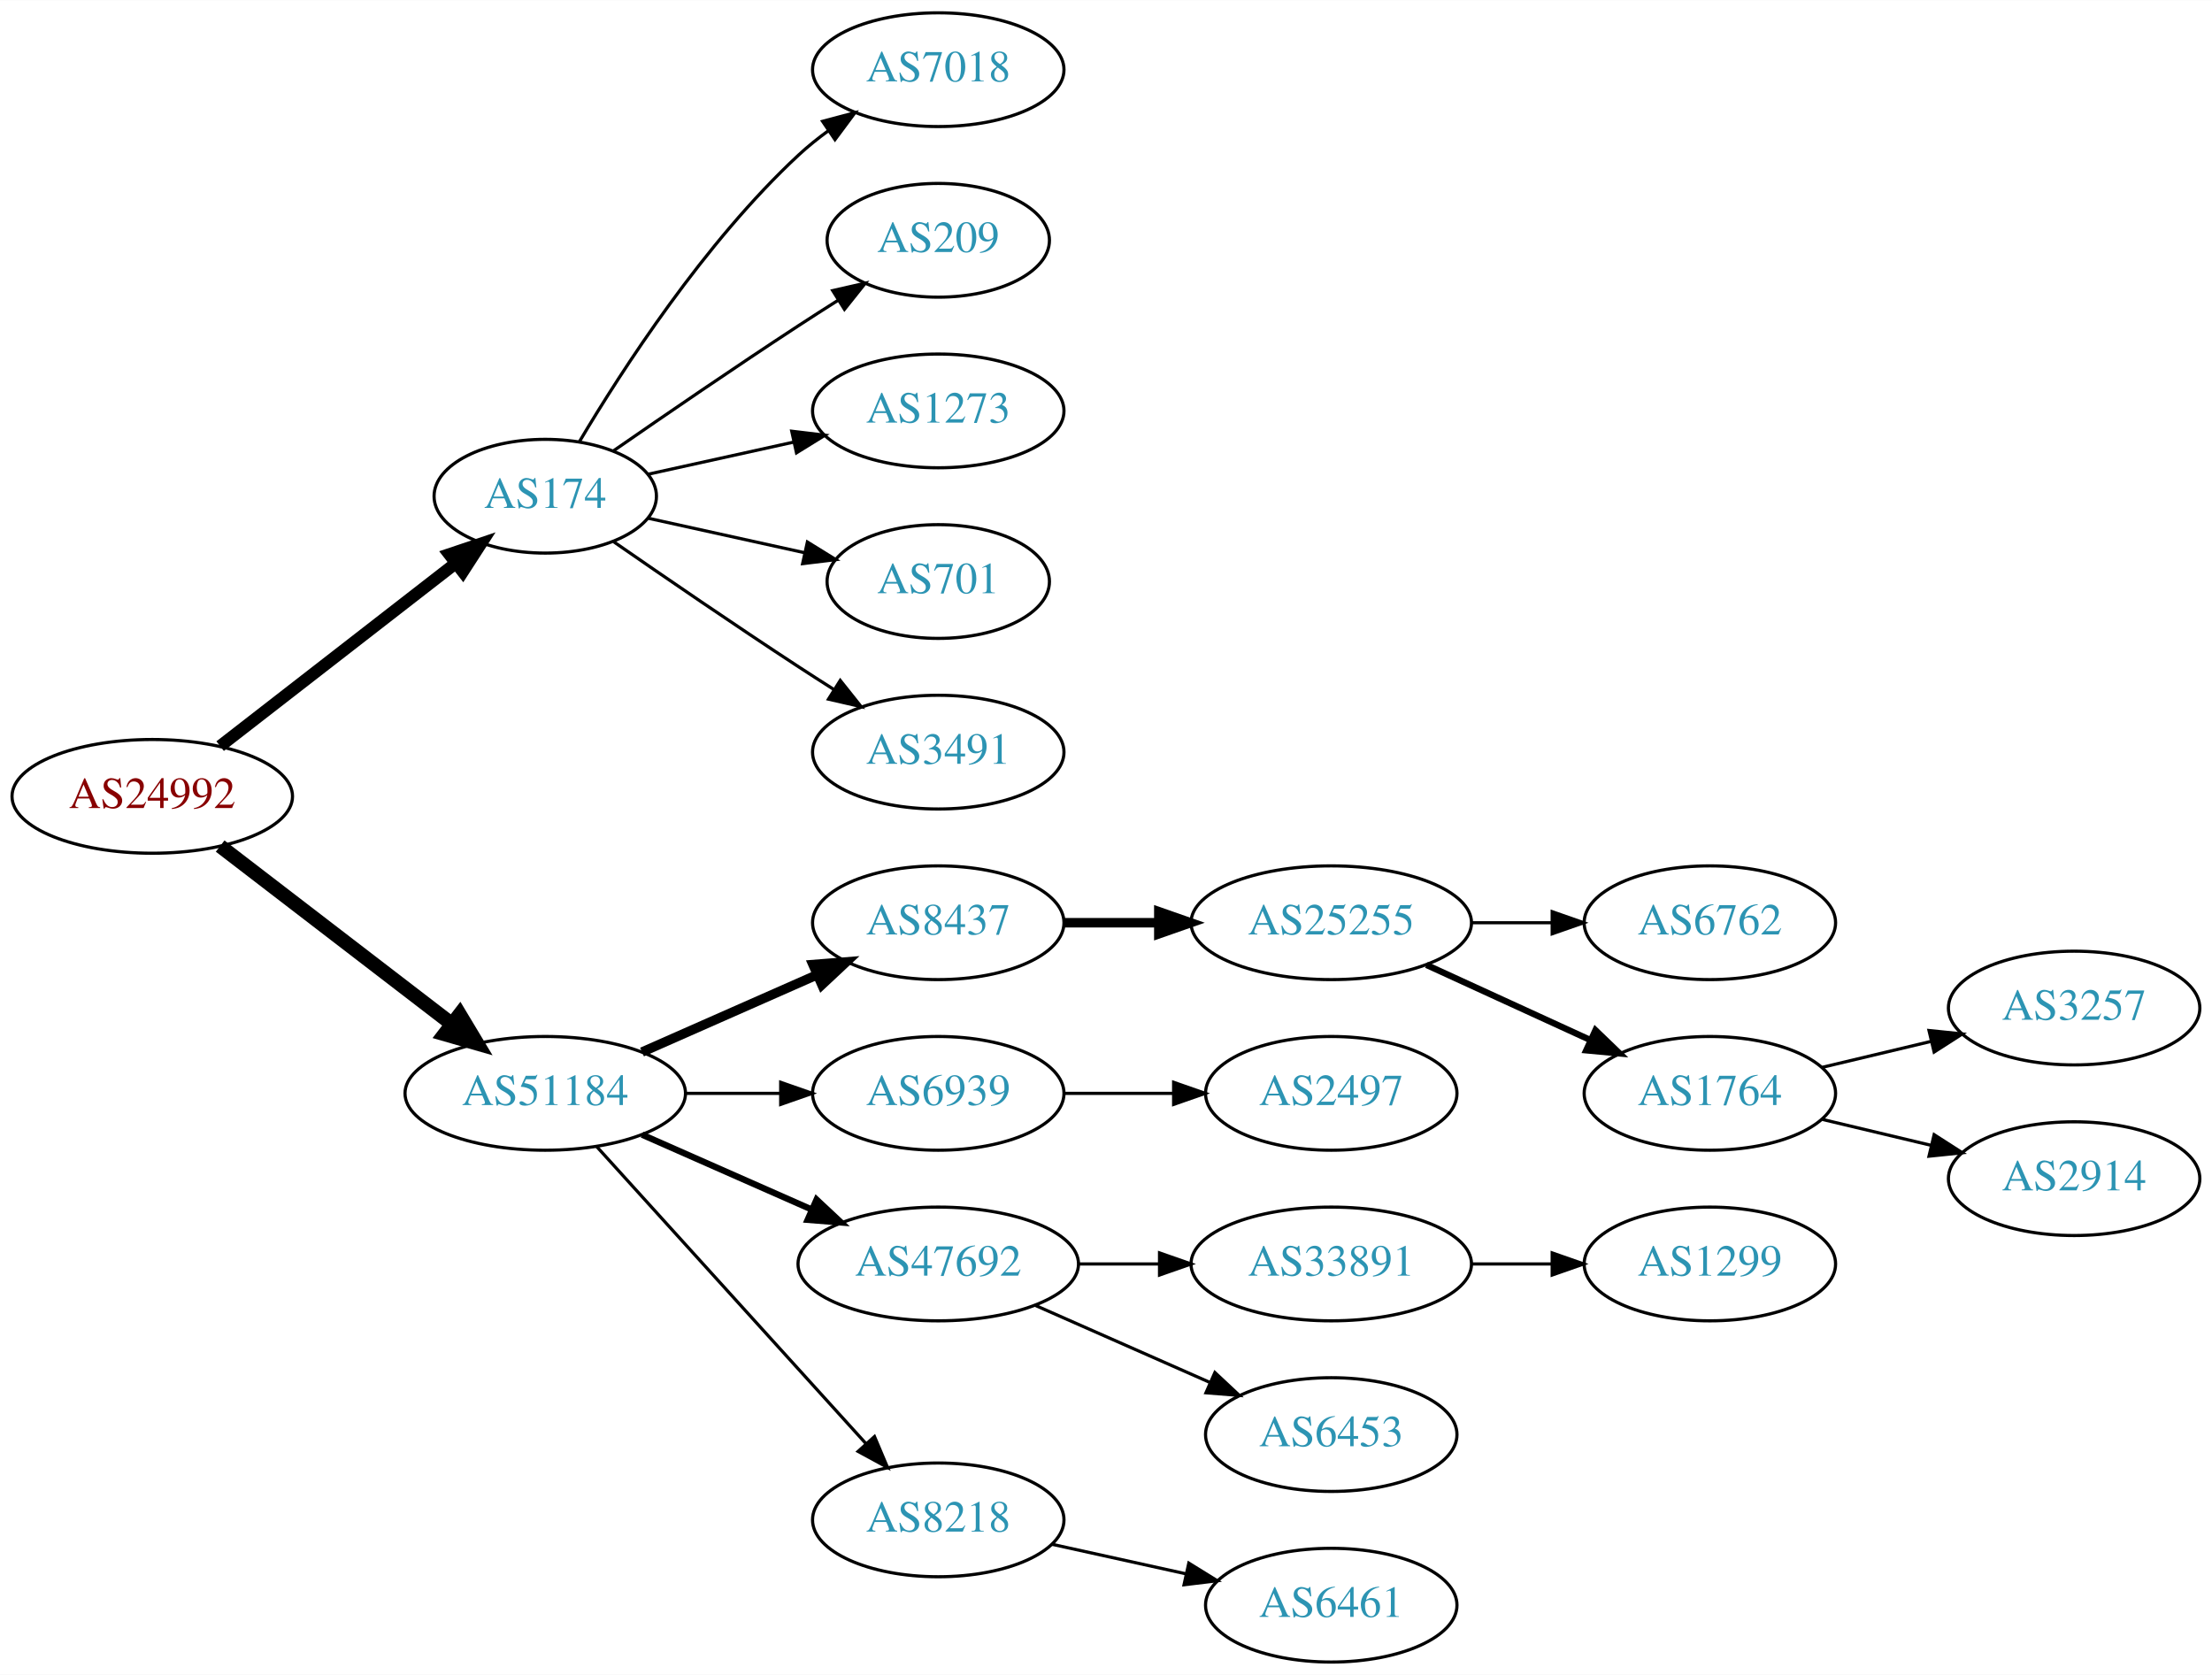
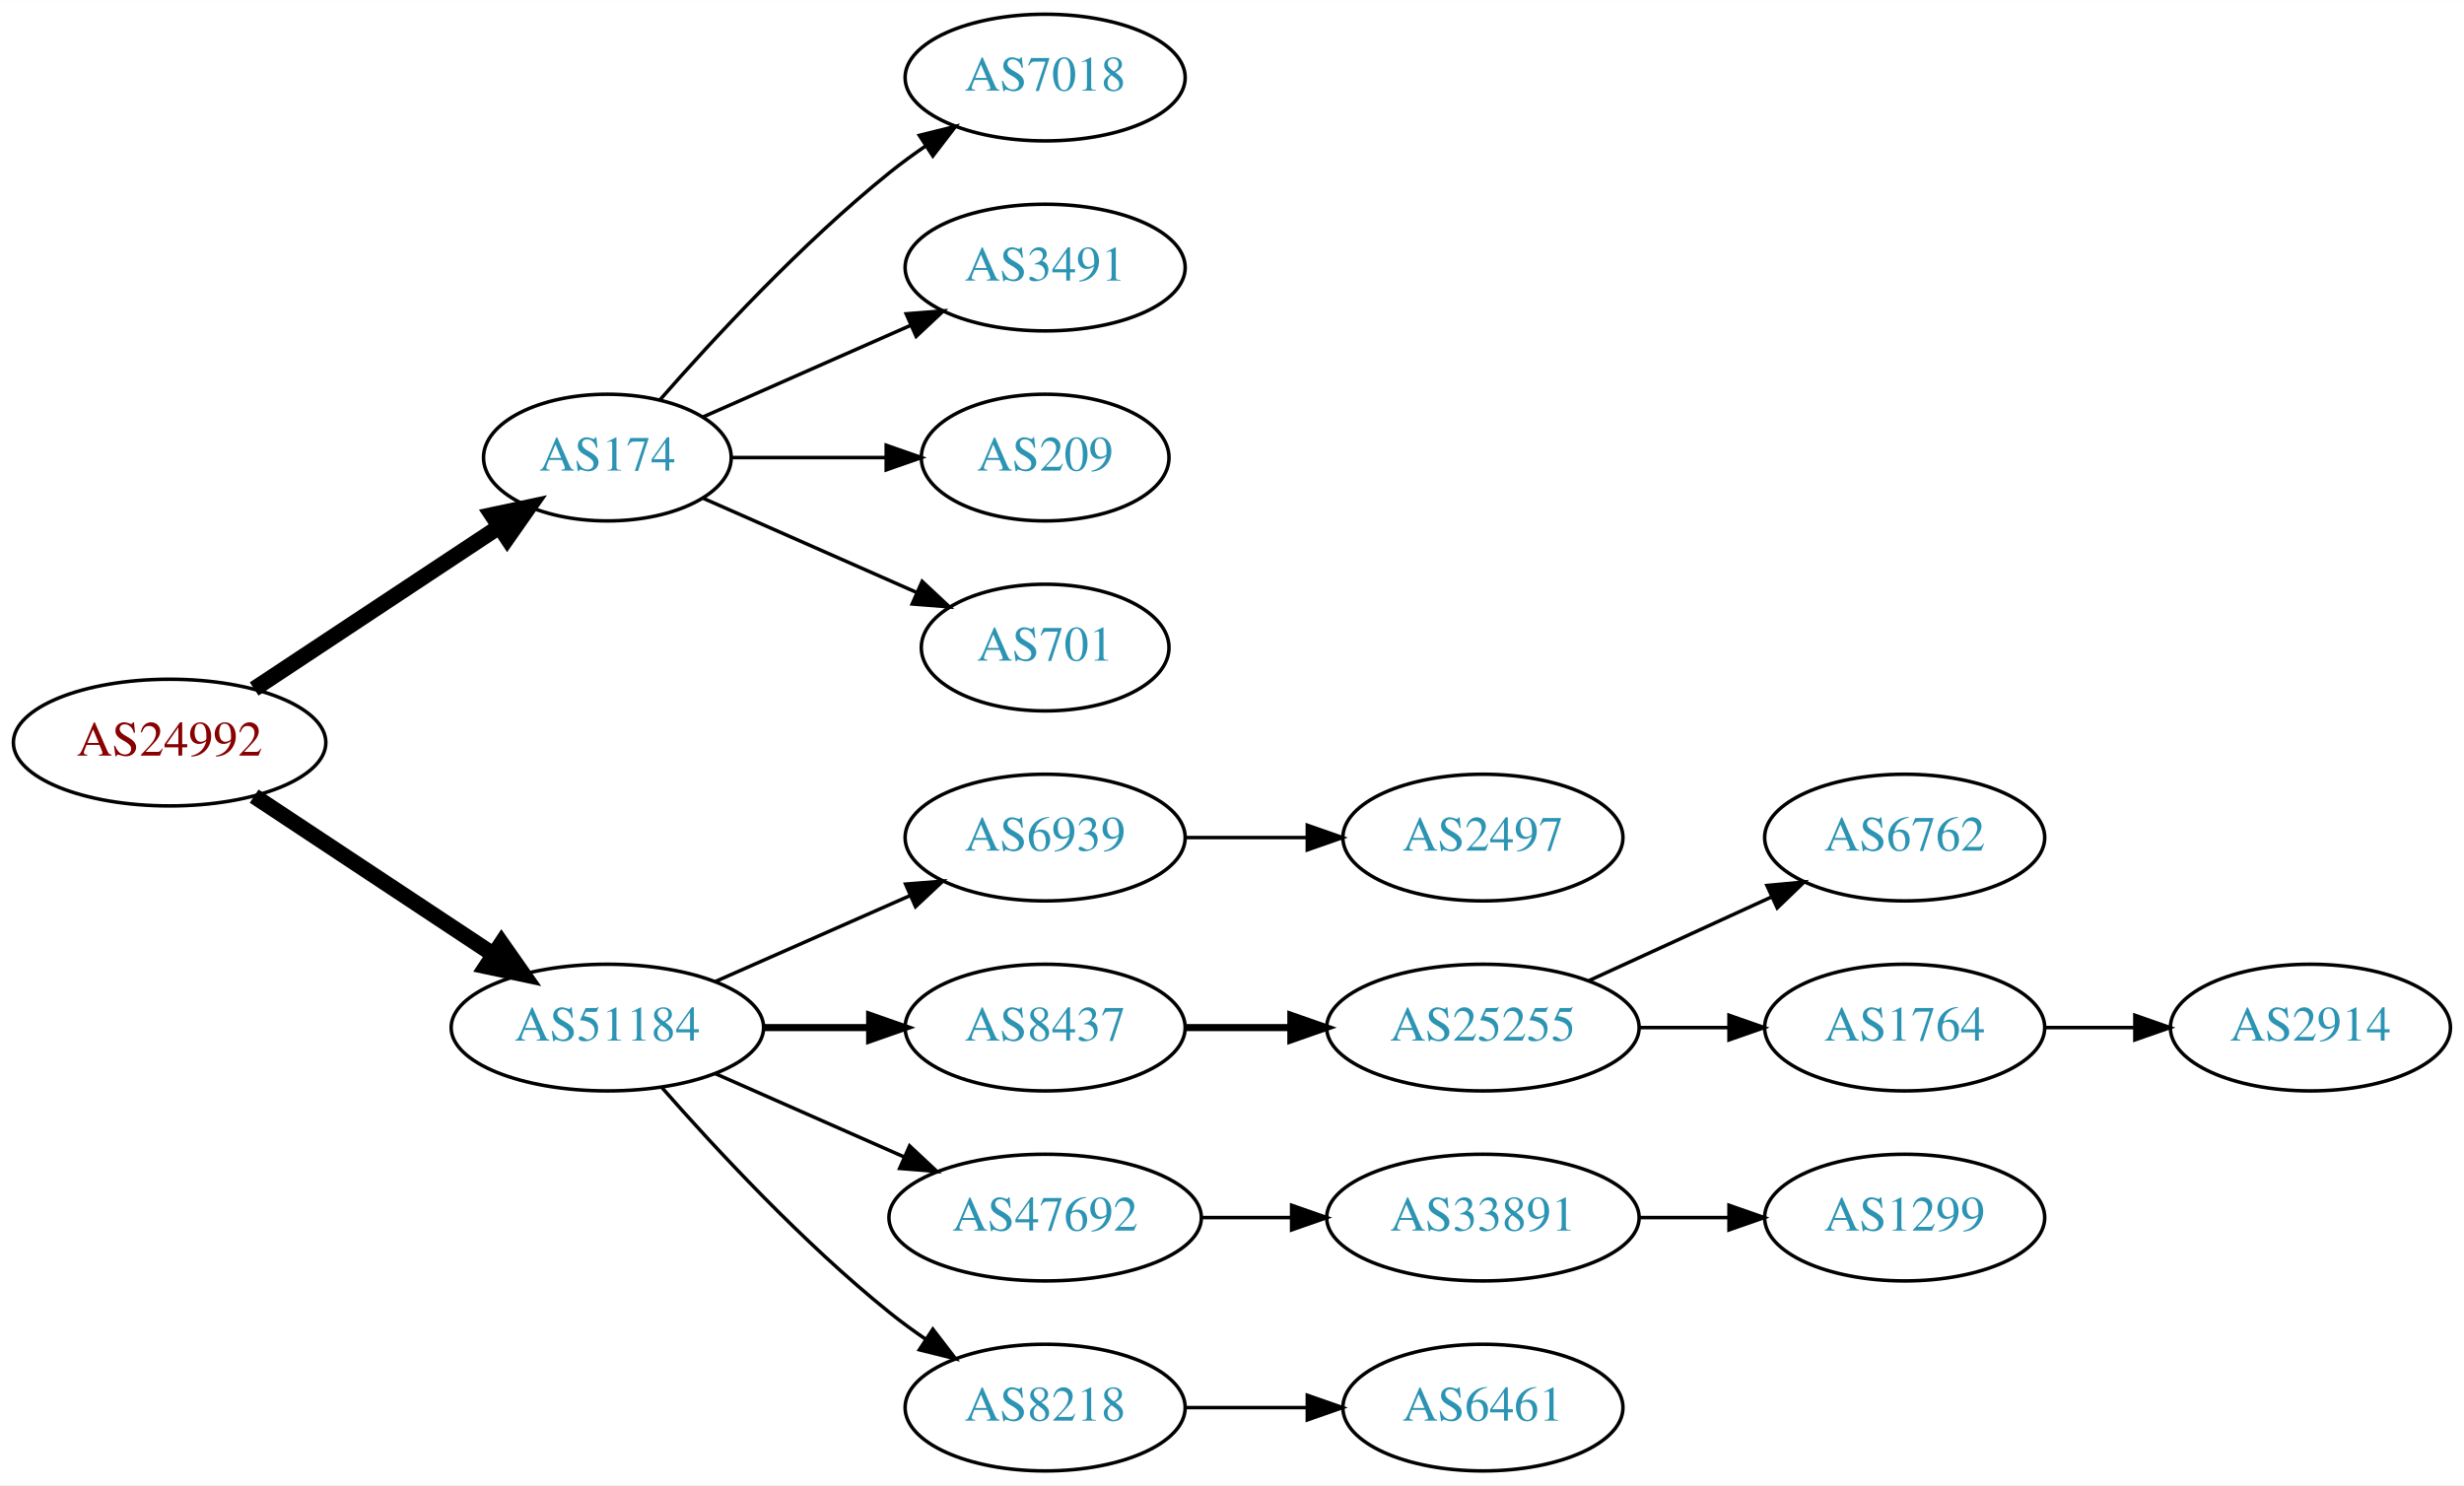
- <svg xmlns="http://www.w3.org/2000/svg" xmlns:xlink="http://www.w3.org/1999/xlink" width="700pt" height="530pt" viewBox="0.00 0.00 700.15 530.00">
-   <g id="graph0" class="graph" transform="scale(1 1) rotate(0) translate(4 526)">
-     <polygon fill="white" stroke="none" points="-4,4 -4,-526 696.155,-526 696.155,4 -4,4" />
+ <svg xmlns="http://www.w3.org/2000/svg" xmlns:xlink="http://www.w3.org/1999/xlink" width="700pt" height="422pt" viewBox="0.00 0.00 700.15 422.00">
+   <g id="graph0" class="graph" transform="scale(1 1) rotate(0) translate(4 418)">
+     <polygon fill="white" stroke="none" points="-4,4 -4,-418 696.155,-418 696.155,4 -4,4" />
    <g id="node1" class="node">
      <g id="a_node1">
        <a xlink:href="/asn/24992" xlink:title="AS24992 ~ DIC - Online Wolf &amp; Co. KG [AT]">
-           <ellipse fill="#ffffff" stroke="black" cx="44.196" cy="-274" rx="44.393" ry="18" />
-           <text text-anchor="middle" x="44.196" y="-270.3" font-family="Times,serif" font-size="14.00" fill="#880000">AS24992</text>
+           <ellipse fill="#ffffff" stroke="black" cx="44.196" cy="-207" rx="44.393" ry="18" />
+           <text text-anchor="middle" x="44.196" y="-203.3" font-family="Times,serif" font-size="14.00" fill="#880000">AS24992</text>
        </a>
      </g>
    </g>
    <g id="node2" class="node">
      <g id="a_node2">
        <a xlink:href="/asn/174" xlink:title="AS174 ~ Cogent Communications [US]">
-           <ellipse fill="#ffffff" stroke="black" cx="168.588" cy="-369" rx="35.194" ry="18" />
-           <text text-anchor="middle" x="168.588" y="-365.3" font-family="Times,serif" font-size="14.00" fill="#2c94b3">AS174</text>
+           <ellipse fill="#ffffff" stroke="black" cx="168.588" cy="-288" rx="35.194" ry="18" />
+           <text text-anchor="middle" x="168.588" y="-284.3" font-family="Times,serif" font-size="14.00" fill="#2c94b3">AS174</text>
        </a>
      </g>
    </g>
    <g id="edge1" class="edge">
-       <path fill="none" stroke="black" stroke-width="3.857" d="M65.682,-289.901C86.077,-305.732 117.514,-330.133 140.077,-347.646" />
-       <polygon fill="black" stroke="black" stroke-width="3.857" points="138.203,-350.622 148.249,-353.989 142.495,-345.092 138.203,-350.622" />
+       <path fill="none" stroke="black" stroke-width="4.5" d="M68.217,-222.235C87.936,-235.286 116.46,-254.163 137.894,-268.348" />
+       <polygon fill="black" stroke="black" stroke-width="4.5" points="135.796,-271.681 146.308,-273.917 140.142,-265.114 135.796,-271.681" />
    </g>
    <g id="node3" class="node">
      <g id="a_node3">
        <a xlink:href="/asn/51184" xlink:title="AS51184 ~ Fonira Telekom GmbH [AT]">
-           <ellipse fill="#ffffff" stroke="black" cx="168.588" cy="-180" rx="44.393" ry="18" />
-           <text text-anchor="middle" x="168.588" y="-176.3" font-family="Times,serif" font-size="14.00" fill="#2c94b3">AS51184</text>
+           <ellipse fill="#ffffff" stroke="black" cx="168.588" cy="-126" rx="44.393" ry="18" />
+           <text text-anchor="middle" x="168.588" y="-122.3" font-family="Times,serif" font-size="14.00" fill="#2c94b3">AS51184</text>
        </a>
      </g>
    </g>
    <g id="edge2" class="edge">
-       <path fill="none" stroke="black" stroke-width="4.5" d="M65.682,-258.267C85.715,-242.88 116.402,-219.312 138.867,-202.058" />
-       <polygon fill="black" stroke="black" stroke-width="4.5" points="141.503,-204.999 147.036,-195.785 136.706,-198.753 141.503,-204.999" />
+       <path fill="none" stroke="black" stroke-width="4.5" d="M68.217,-191.765C87.449,-179.037 115.056,-160.766 136.294,-146.711" />
+       <polygon fill="black" stroke="black" stroke-width="4.5" points="138.504,-149.97 144.67,-141.167 134.158,-143.403 138.504,-149.97" />
    </g>
    <g id="node4" class="node">
      <g id="a_node4">
        <a xlink:href="/asn/7018" xlink:title="AS7018 ~ AT&amp;T Services, Inc. [US]">
-           <ellipse fill="#ffffff" stroke="black" cx="292.98" cy="-504" rx="39.794" ry="18" />
-           <text text-anchor="middle" x="292.98" y="-500.3" font-family="Times,serif" font-size="14.00" fill="#2c94b3">AS7018</text>
+           <ellipse fill="#ffffff" stroke="black" cx="292.98" cy="-396" rx="39.794" ry="18" />
+           <text text-anchor="middle" x="292.98" y="-392.3" font-family="Times,serif" font-size="14.00" fill="#2c94b3">AS7018</text>
        </a>
      </g>
    </g>
    <g id="edge3" class="edge">
-       <path fill="none" stroke="black" d="M179.401,-386.279C192.907,-409.011 218.967,-449.314 248.784,-477 251.691,-479.699 254.904,-482.28 258.228,-484.703" />
-       <polygon fill="black" stroke="black" points="256.363,-487.667 266.606,-490.375 260.287,-481.87 256.363,-487.667" />
+       <path fill="none" stroke="black" d="M183.462,-304.345C198.532,-321.559 223.81,-348.901 248.784,-369 252.04,-371.62 255.565,-374.192 259.149,-376.646" />
+       <polygon fill="black" stroke="black" points="257.237,-379.577 267.522,-382.121 261.068,-373.719 257.237,-379.577" />
    </g>
    <g id="node5" class="node">
      <g id="a_node5">
-         <a xlink:href="/asn/209" xlink:title="AS209 ~ CenturyLink Communications, LLC [US]">
-           <ellipse fill="#ffffff" stroke="black" cx="292.98" cy="-450" rx="35.194" ry="18" />
-           <text text-anchor="middle" x="292.98" y="-446.3" font-family="Times,serif" font-size="14.00" fill="#2c94b3">AS209</text>
+         <a xlink:href="/asn/3491" xlink:title="AS3491 ~ PCCW Global, Inc. [US]">
+           <ellipse fill="#ffffff" stroke="black" cx="292.98" cy="-342" rx="39.794" ry="18" />
+           <text text-anchor="middle" x="292.98" y="-338.3" font-family="Times,serif" font-size="14.00" fill="#2c94b3">AS3491</text>
        </a>
      </g>
    </g>
    <g id="edge4" class="edge">
-       <path fill="none" stroke="black" d="M190.279,-383.44C206.17,-394.449 228.721,-409.897 248.784,-423 252.829,-425.642 257.114,-428.385 261.354,-431.067" />
-       <polygon fill="black" stroke="black" points="259.568,-434.079 269.898,-436.432 263.291,-428.15 259.568,-434.079" />
+       <path fill="none" stroke="black" d="M195.844,-299.584C213.03,-307.167 235.743,-317.188 254.777,-325.586" />
+       <polygon fill="black" stroke="black" points="253.503,-328.849 264.065,-329.684 256.329,-322.445 253.503,-328.849" />
    </g>
    <g id="node6" class="node">
      <g id="a_node6">
-         <a xlink:href="/asn/1273" xlink:title="AS1273 ~ Vodafone Group PLC [EU]">
-           <ellipse fill="#ffffff" stroke="black" cx="292.98" cy="-396" rx="39.794" ry="18" />
-           <text text-anchor="middle" x="292.98" y="-392.3" font-family="Times,serif" font-size="14.00" fill="#2c94b3">AS1273</text>
+         <a xlink:href="/asn/209" xlink:title="AS209 ~ CenturyLink Communications, LLC [US]">
+           <ellipse fill="#ffffff" stroke="black" cx="292.98" cy="-288" rx="35.194" ry="18" />
+           <text text-anchor="middle" x="292.98" y="-284.3" font-family="Times,serif" font-size="14.00" fill="#2c94b3">AS209</text>
        </a>
      </g>
    </g>
    <g id="edge5" class="edge">
-       <path fill="none" stroke="black" d="M201.107,-375.953C215.168,-379.055 231.986,-382.765 247.31,-386.146" />
-       <polygon fill="black" stroke="black" points="246.601,-389.573 257.12,-388.31 248.109,-382.738 246.601,-389.573" />
+       <path fill="none" stroke="black" d="M204.007,-288C217.548,-288 233.268,-288 247.642,-288" />
+       <polygon fill="black" stroke="black" points="247.82,-291.5 257.82,-288 247.82,-284.5 247.82,-291.5" />
    </g>
    <g id="node7" class="node">
      <g id="a_node7">
        <a xlink:href="/asn/701" xlink:title="AS701 ~ UUNET [US]">
-           <ellipse fill="#ffffff" stroke="black" cx="292.98" cy="-342" rx="35.194" ry="18" />
-           <text text-anchor="middle" x="292.98" y="-338.3" font-family="Times,serif" font-size="14.00" fill="#2c94b3">AS701</text>
+           <ellipse fill="#ffffff" stroke="black" cx="292.98" cy="-234" rx="35.194" ry="18" />
+           <text text-anchor="middle" x="292.98" y="-230.3" font-family="Times,serif" font-size="14.00" fill="#2c94b3">AS701</text>
        </a>
      </g>
    </g>
    <g id="edge6" class="edge">
-       <path fill="none" stroke="black" d="M201.107,-362.047C216.24,-358.708 234.568,-354.665 250.788,-351.087" />
-       <polygon fill="black" stroke="black" points="251.557,-354.502 260.568,-348.93 250.049,-347.666 251.557,-354.502" />
+       <path fill="none" stroke="black" d="M195.844,-276.416C213.51,-268.621 237.018,-258.25 256.366,-249.713" />
+       <polygon fill="black" stroke="black" points="258.031,-252.804 265.768,-245.565 255.206,-246.4 258.031,-252.804" />
    </g>
    <g id="node8" class="node">
      <g id="a_node8">
-         <a xlink:href="/asn/3491" xlink:title="AS3491 ~ PCCW Global, Inc. [US]">
-           <ellipse fill="#ffffff" stroke="black" cx="292.98" cy="-288" rx="39.794" ry="18" />
-           <text text-anchor="middle" x="292.98" y="-284.3" font-family="Times,serif" font-size="14.00" fill="#2c94b3">AS3491</text>
+         <a xlink:href="/asn/6939" xlink:title="AS6939 ~ Hurricane Electric LLC [US]">
+           <ellipse fill="#ffffff" stroke="black" cx="292.98" cy="-180" rx="39.794" ry="18" />
+           <text text-anchor="middle" x="292.98" y="-176.3" font-family="Times,serif" font-size="14.00" fill="#2c94b3">AS6939</text>
        </a>
      </g>
    </g>
    <g id="edge7" class="edge">
-       <path fill="none" stroke="black" d="M190.279,-354.56C206.17,-343.551 228.721,-328.103 248.784,-315 252.366,-312.661 256.137,-310.241 259.897,-307.856" />
-       <polygon fill="black" stroke="black" points="261.959,-310.693 268.558,-302.404 258.23,-304.769 261.959,-310.693" />
+       <path fill="none" stroke="black" d="M199.216,-139.072C215.81,-146.393 236.67,-155.597 254.403,-163.421" />
+       <polygon fill="black" stroke="black" points="253.325,-166.77 263.887,-167.605 256.151,-160.366 253.325,-166.77" />
    </g>
    <g id="node9" class="node">
      <g id="a_node9">
        <a xlink:href="/asn/8437" xlink:title="AS8437 ~ Hutchison Drei Austria GmbH [AT]">
-           <ellipse fill="#ffffff" stroke="black" cx="292.98" cy="-234" rx="39.794" ry="18" />
-           <text text-anchor="middle" x="292.98" y="-230.3" font-family="Times,serif" font-size="14.00" fill="#2c94b3">AS8437</text>
+           <ellipse fill="#ffffff" stroke="black" cx="292.98" cy="-126" rx="39.794" ry="18" />
+           <text text-anchor="middle" x="292.98" y="-122.3" font-family="Times,serif" font-size="14.00" fill="#2c94b3">AS8437</text>
        </a>
      </g>
    </g>
    <g id="edge8" class="edge">
-       <path fill="none" stroke="black" stroke-width="3" d="M199.216,-193.072C215.81,-200.393 236.67,-209.597 254.403,-217.421" />
-       <polygon fill="black" stroke="black" stroke-width="3" points="253.325,-220.77 263.887,-221.605 256.151,-214.366 253.325,-220.77" />
+       <path fill="none" stroke="black" stroke-width="2" d="M213.084,-126C222.773,-126 233.11,-126 243.002,-126" />
+       <polygon fill="black" stroke="black" stroke-width="2" points="243.105,-129.5 253.105,-126 243.105,-122.5 243.105,-129.5" />
    </g>
    <g id="node10" class="node">
      <g id="a_node10">
-         <a xlink:href="/asn/6939" xlink:title="AS6939 ~ Hurricane Electric LLC [US]">
-           <ellipse fill="#ffffff" stroke="black" cx="292.98" cy="-180" rx="39.794" ry="18" />
-           <text text-anchor="middle" x="292.98" y="-176.3" font-family="Times,serif" font-size="14.00" fill="#2c94b3">AS6939</text>
+         <a xlink:href="/asn/47692" xlink:title="AS47692 ~ Nessus GmbH [AT]">
+           <ellipse fill="#ffffff" stroke="black" cx="292.98" cy="-72" rx="44.393" ry="18" />
+           <text text-anchor="middle" x="292.98" y="-68.3" font-family="Times,serif" font-size="14.00" fill="#2c94b3">AS47692</text>
        </a>
      </g>
    </g>
    <g id="edge9" class="edge">
-       <path fill="none" stroke="black" d="M213.084,-180C222.773,-180 233.11,-180 243.002,-180" />
-       <polygon fill="black" stroke="black" points="243.105,-183.5 253.105,-180 243.105,-176.5 243.105,-183.5" />
+       <path fill="none" stroke="black" d="M199.216,-112.928C215.333,-105.817 235.473,-96.931 252.865,-89.258" />
+       <polygon fill="black" stroke="black" points="254.465,-92.377 262.201,-85.139 251.639,-85.973 254.465,-92.377" />
    </g>
    <g id="node11" class="node">
      <g id="a_node11">
-         <a xlink:href="/asn/47692" xlink:title="AS47692 ~ Nessus GmbH [AT]">
-           <ellipse fill="#ffffff" stroke="black" cx="292.98" cy="-126" rx="44.393" ry="18" />
-           <text text-anchor="middle" x="292.98" y="-122.3" font-family="Times,serif" font-size="14.00" fill="#2c94b3">AS47692</text>
+         <a xlink:href="/asn/8218" xlink:title="AS8218 ~ legacy Neotelecoms [FR]">
+           <ellipse fill="#ffffff" stroke="black" cx="292.98" cy="-18" rx="39.794" ry="18" />
+           <text text-anchor="middle" x="292.98" y="-14.3" font-family="Times,serif" font-size="14.00" fill="#2c94b3">AS8218</text>
        </a>
      </g>
    </g>
    <g id="edge10" class="edge">
-       <path fill="none" stroke="black" stroke-width="2" d="M199.216,-166.928C215.333,-159.817 235.473,-150.931 252.865,-143.258" />
-       <polygon fill="black" stroke="black" stroke-width="2" points="254.465,-146.378 262.201,-139.139 251.639,-139.973 254.465,-146.378" />
+       <path fill="none" stroke="black" d="M184.021,-109.017C199.152,-91.772 224.116,-64.852 248.784,-45 252.04,-42.38 255.565,-39.808 259.149,-37.354" />
+       <polygon fill="black" stroke="black" points="261.068,-40.281 267.522,-31.879 257.237,-34.423 261.068,-40.281" />
    </g>
    <g id="node12" class="node">
      <g id="a_node12">
-         <a xlink:href="/asn/8218" xlink:title="AS8218 ~ legacy Neotelecoms [FR]">
-           <ellipse fill="#ffffff" stroke="black" cx="292.98" cy="-45" rx="39.794" ry="18" />
-           <text text-anchor="middle" x="292.98" y="-41.3" font-family="Times,serif" font-size="14.00" fill="#2c94b3">AS8218</text>
+         <a xlink:href="/asn/2497" xlink:title="AS2497 ~ Internet Initiative Japan Inc. [JP]">
+           <ellipse fill="#ffffff" stroke="black" cx="417.373" cy="-180" rx="39.794" ry="18" />
+           <text text-anchor="middle" x="417.373" y="-176.3" font-family="Times,serif" font-size="14.00" fill="#2c94b3">AS2497</text>
        </a>
      </g>
    </g>
    <g id="edge11" class="edge">
-       <path fill="none" stroke="black" d="M184.842,-163.175C206.305,-139.501 245.536,-96.229 270.104,-69.13" />
-       <polygon fill="black" stroke="black" points="272.795,-71.372 276.919,-61.613 267.609,-66.671 272.795,-71.372" />
+       <path fill="none" stroke="black" d="M332.706,-180C343.644,-180 355.695,-180 367.161,-180" />
+       <polygon fill="black" stroke="black" points="367.479,-183.5 377.479,-180 367.479,-176.5 367.479,-183.5" />
    </g>
    <g id="node13" class="node">
      <g id="a_node13">
        <a xlink:href="/asn/25255" xlink:title="AS25255 ~ ==&gt; TELE2 AUSTRIA &lt;== [AT]">
-           <ellipse fill="#ffffff" stroke="black" cx="417.373" cy="-234" rx="44.393" ry="18" />
-           <text text-anchor="middle" x="417.373" y="-230.3" font-family="Times,serif" font-size="14.00" fill="#2c94b3">AS25255</text>
+           <ellipse fill="#ffffff" stroke="black" cx="417.373" cy="-126" rx="44.393" ry="18" />
+           <text text-anchor="middle" x="417.373" y="-122.3" font-family="Times,serif" font-size="14.00" fill="#2c94b3">AS25255</text>
        </a>
      </g>
    </g>
    <g id="edge12" class="edge">
-       <path fill="none" stroke="black" stroke-width="3" d="M332.706,-234C342.166,-234 352.458,-234 362.484,-234" />
-       <polygon fill="black" stroke="black" stroke-width="3" points="362.791,-237.5 372.791,-234 362.791,-230.5 362.791,-237.5" />
+       <path fill="none" stroke="black" stroke-width="2" d="M332.706,-126C342.166,-126 352.458,-126 362.484,-126" />
+       <polygon fill="black" stroke="black" stroke-width="2" points="362.791,-129.5 372.791,-126 362.791,-122.5 362.791,-129.5" />
    </g>
    <g id="node16" class="node">
      <g id="a_node16">
-         <a xlink:href="/asn/2497" xlink:title="AS2497 ~ Internet Initiative Japan Inc. [JP]">
-           <ellipse fill="#ffffff" stroke="black" cx="417.373" cy="-180" rx="39.794" ry="18" />
-           <text text-anchor="middle" x="417.373" y="-176.3" font-family="Times,serif" font-size="14.00" fill="#2c94b3">AS2497</text>
+         <a xlink:href="/asn/33891" xlink:title="AS33891 ~ CORE-BACKBONE GMBH GLOBAL NETWORK [DE]">
+           <ellipse fill="#ffffff" stroke="black" cx="417.373" cy="-72" rx="44.393" ry="18" />
+           <text text-anchor="middle" x="417.373" y="-68.3" font-family="Times,serif" font-size="14.00" fill="#2c94b3">AS33891</text>
        </a>
      </g>
    </g>
    <g id="edge15" class="edge">
-       <path fill="none" stroke="black" d="M332.706,-180C343.644,-180 355.695,-180 367.161,-180" />
-       <polygon fill="black" stroke="black" points="367.479,-183.5 377.479,-180 367.479,-176.5 367.479,-183.5" />
-     </g>
-     <g id="node17" class="node">
-       <g id="a_node17">
-         <a xlink:href="/asn/33891" xlink:title="AS33891 ~ CORE-BACKBONE GMBH GLOBAL NETWORK [DE]">
-           <ellipse fill="#ffffff" stroke="black" cx="417.373" cy="-126" rx="44.393" ry="18" />
-           <text text-anchor="middle" x="417.373" y="-122.3" font-family="Times,serif" font-size="14.00" fill="#2c94b3">AS33891</text>
-         </a>
-       </g>
-     </g>
-     <g id="edge16" class="edge">
-       <path fill="none" stroke="black" d="M337.476,-126C345.682,-126 354.353,-126 362.826,-126" />
-       <polygon fill="black" stroke="black" points="363.017,-129.5 373.017,-126 363.017,-122.5 363.017,-129.5" />
-     </g>
-     <g id="node18" class="node">
-       <g id="a_node18">
-         <a xlink:href="/asn/6453" xlink:title="AS6453 ~ TATA COMMUNICATIONS (AMERICA) INC [US]">
-           <ellipse fill="#ffffff" stroke="black" cx="417.373" cy="-72" rx="39.794" ry="18" />
-           <text text-anchor="middle" x="417.373" y="-68.3" font-family="Times,serif" font-size="14.00" fill="#2c94b3">AS6453</text>
-         </a>
-       </g>
-     </g>
-     <g id="edge17" class="edge">
-       <path fill="none" stroke="black" d="M323.608,-112.928C340.203,-105.607 361.062,-96.403 378.795,-88.579" />
-       <polygon fill="black" stroke="black" points="380.543,-91.634 388.279,-84.395 377.717,-85.23 380.543,-91.634" />
-     </g>
-     <g id="node20" class="node">
-       <g id="a_node20">
+       <path fill="none" stroke="black" d="M337.476,-72C345.682,-72 354.353,-72 362.826,-72" />
+       <polygon fill="black" stroke="black" points="363.017,-75.5 373.017,-72 363.017,-68.5 363.017,-75.5" />
+     </g>
+     <g id="node19" class="node">
+       <g id="a_node19">
        <a xlink:href="/asn/6461" xlink:title="AS6461 ~ Zayo Bandwidth [US]">
          <ellipse fill="#ffffff" stroke="black" cx="417.373" cy="-18" rx="39.794" ry="18" />
          <text text-anchor="middle" x="417.373" y="-14.3" font-family="Times,serif" font-size="14.00" fill="#2c94b3">AS6461</text>
        </a>
      </g>
    </g>
-     <g id="edge19" class="edge">
-       <path fill="none" stroke="black" d="M329.053,-37.263C342.24,-34.354 357.42,-31.005 371.386,-27.924" />
-       <polygon fill="black" stroke="black" points="372.284,-31.31 381.295,-25.738 370.776,-24.475 372.284,-31.31" />
+     <g id="edge18" class="edge">
+       <path fill="none" stroke="black" d="M332.706,-18C343.644,-18 355.695,-18 367.161,-18" />
+       <polygon fill="black" stroke="black" points="367.479,-21.5 377.479,-18 367.479,-14.5 367.479,-21.5" />
    </g>
    <g id="node14" class="node">
      <g id="a_node14">
        <a xlink:href="/asn/6762" xlink:title="AS6762 ~ TELECOM ITALIA SPARKLE S.p.A. [IT]">
-           <ellipse fill="#ffffff" stroke="black" cx="537.215" cy="-234" rx="39.794" ry="18" />
-           <text text-anchor="middle" x="537.215" y="-230.3" font-family="Times,serif" font-size="14.00" fill="#2c94b3">AS6762</text>
+           <ellipse fill="#ffffff" stroke="black" cx="537.215" cy="-180" rx="39.794" ry="18" />
+           <text text-anchor="middle" x="537.215" y="-176.3" font-family="Times,serif" font-size="14.00" fill="#2c94b3">AS6762</text>
        </a>
      </g>
    </g>
    <g id="edge13" class="edge">
-       <path fill="none" stroke="black" d="M461.584,-234C469.896,-234 478.659,-234 487.141,-234" />
-       <polygon fill="black" stroke="black" points="487.3,-237.5 497.3,-234 487.3,-230.5 487.3,-237.5" />
+       <path fill="none" stroke="black" d="M447.502,-139.348C463.113,-146.502 482.511,-155.391 499.183,-163.03" />
+       <polygon fill="black" stroke="black" points="498.086,-166.378 508.635,-167.362 501.002,-160.014 498.086,-166.378" />
    </g>
    <g id="node15" class="node">
      <g id="a_node15">
        <a xlink:href="/asn/1764" xlink:title="AS1764 ~ NEXTLAYER-AS [AT]">
-           <ellipse fill="#ffffff" stroke="black" cx="537.215" cy="-180" rx="39.794" ry="18" />
-           <text text-anchor="middle" x="537.215" y="-176.3" font-family="Times,serif" font-size="14.00" fill="#2c94b3">AS1764</text>
+           <ellipse fill="#ffffff" stroke="black" cx="537.215" cy="-126" rx="39.794" ry="18" />
+           <text text-anchor="middle" x="537.215" y="-122.3" font-family="Times,serif" font-size="14.00" fill="#2c94b3">AS1764</text>
        </a>
      </g>
    </g>
    <g id="edge14" class="edge">
-       <path fill="none" stroke="black" stroke-width="2" d="M447.502,-220.652C463.113,-213.498 482.511,-204.609 499.183,-196.97" />
-       <polygon fill="black" stroke="black" stroke-width="2" points="501.002,-199.986 508.635,-192.638 498.086,-193.622 501.002,-199.986" />
-     </g>
-     <g id="node21" class="node">
-       <g id="a_node21">
-         <a xlink:href="/asn/3257" xlink:title="AS3257 ~ GTT [DE]">
-           <ellipse fill="#ffffff" stroke="black" cx="652.508" cy="-207" rx="39.794" ry="18" />
-           <text text-anchor="middle" x="652.508" y="-203.3" font-family="Times,serif" font-size="14.00" fill="#2c94b3">AS3257</text>
-         </a>
-       </g>
-     </g>
-     <g id="edge20" class="edge">
-       <path fill="none" stroke="black" d="M572.822,-188.248C583.694,-190.838 595.848,-193.735 607.291,-196.462" />
-       <polygon fill="black" stroke="black" points="606.574,-199.889 617.113,-198.803 608.197,-193.08 606.574,-199.889" />
-     </g>
-     <g id="node22" class="node">
-       <g id="a_node22">
-         <a xlink:href="/asn/2914" xlink:title="AS2914 ~ NTT America, Inc. [US]">
-           <ellipse fill="#ffffff" stroke="black" cx="652.508" cy="-153" rx="39.794" ry="18" />
-           <text text-anchor="middle" x="652.508" y="-149.3" font-family="Times,serif" font-size="14.00" fill="#2c94b3">AS2914</text>
-         </a>
-       </g>
-     </g>
-     <g id="edge21" class="edge">
-       <path fill="none" stroke="black" d="M572.822,-171.752C583.694,-169.162 595.848,-166.265 607.291,-163.538" />
-       <polygon fill="black" stroke="black" points="608.197,-166.92 617.113,-161.197 606.574,-160.111 608.197,-166.92" />
-     </g>
-     <g id="node19" class="node">
-       <g id="a_node19">
-         <a xlink:href="/asn/1299" xlink:title="AS1299 ~ Telia Carrier [EU]">
-           <ellipse fill="#ffffff" stroke="black" cx="537.215" cy="-126" rx="39.794" ry="18" />
-           <text text-anchor="middle" x="537.215" y="-122.3" font-family="Times,serif" font-size="14.00" fill="#2c94b3">AS1299</text>
-         </a>
-       </g>
-     </g>
-     <g id="edge18" class="edge">
      <path fill="none" stroke="black" d="M461.584,-126C469.896,-126 478.659,-126 487.141,-126" />
      <polygon fill="black" stroke="black" points="487.3,-129.5 497.3,-126 487.3,-122.5 487.3,-129.5" />
    </g>
+     <g id="node18" class="node">
+       <g id="a_node18">
+         <a xlink:href="/asn/2914" xlink:title="AS2914 ~ NTT America, Inc. [US]">
+           <ellipse fill="#ffffff" stroke="black" cx="652.508" cy="-126" rx="39.794" ry="18" />
+           <text text-anchor="middle" x="652.508" y="-122.3" font-family="Times,serif" font-size="14.00" fill="#2c94b3">AS2914</text>
+         </a>
+       </g>
+     </g>
+     <g id="edge17" class="edge">
+       <path fill="none" stroke="black" d="M576.887,-126C585.09,-126 593.854,-126 602.386,-126" />
+       <polygon fill="black" stroke="black" points="602.626,-129.5 612.626,-126 602.626,-122.5 602.626,-129.5" />
+     </g>
+     <g id="node17" class="node">
+       <g id="a_node17">
+         <a xlink:href="/asn/1299" xlink:title="AS1299 ~ Telia Carrier [EU]">
+           <ellipse fill="#ffffff" stroke="black" cx="537.215" cy="-72" rx="39.794" ry="18" />
+           <text text-anchor="middle" x="537.215" y="-68.3" font-family="Times,serif" font-size="14.00" fill="#2c94b3">AS1299</text>
+         </a>
+       </g>
+     </g>
+     <g id="edge16" class="edge">
+       <path fill="none" stroke="black" d="M461.584,-72C469.896,-72 478.659,-72 487.141,-72" />
+       <polygon fill="black" stroke="black" points="487.3,-75.5 497.3,-72 487.3,-68.5 487.3,-75.5" />
+     </g>
  </g>
</svg>
